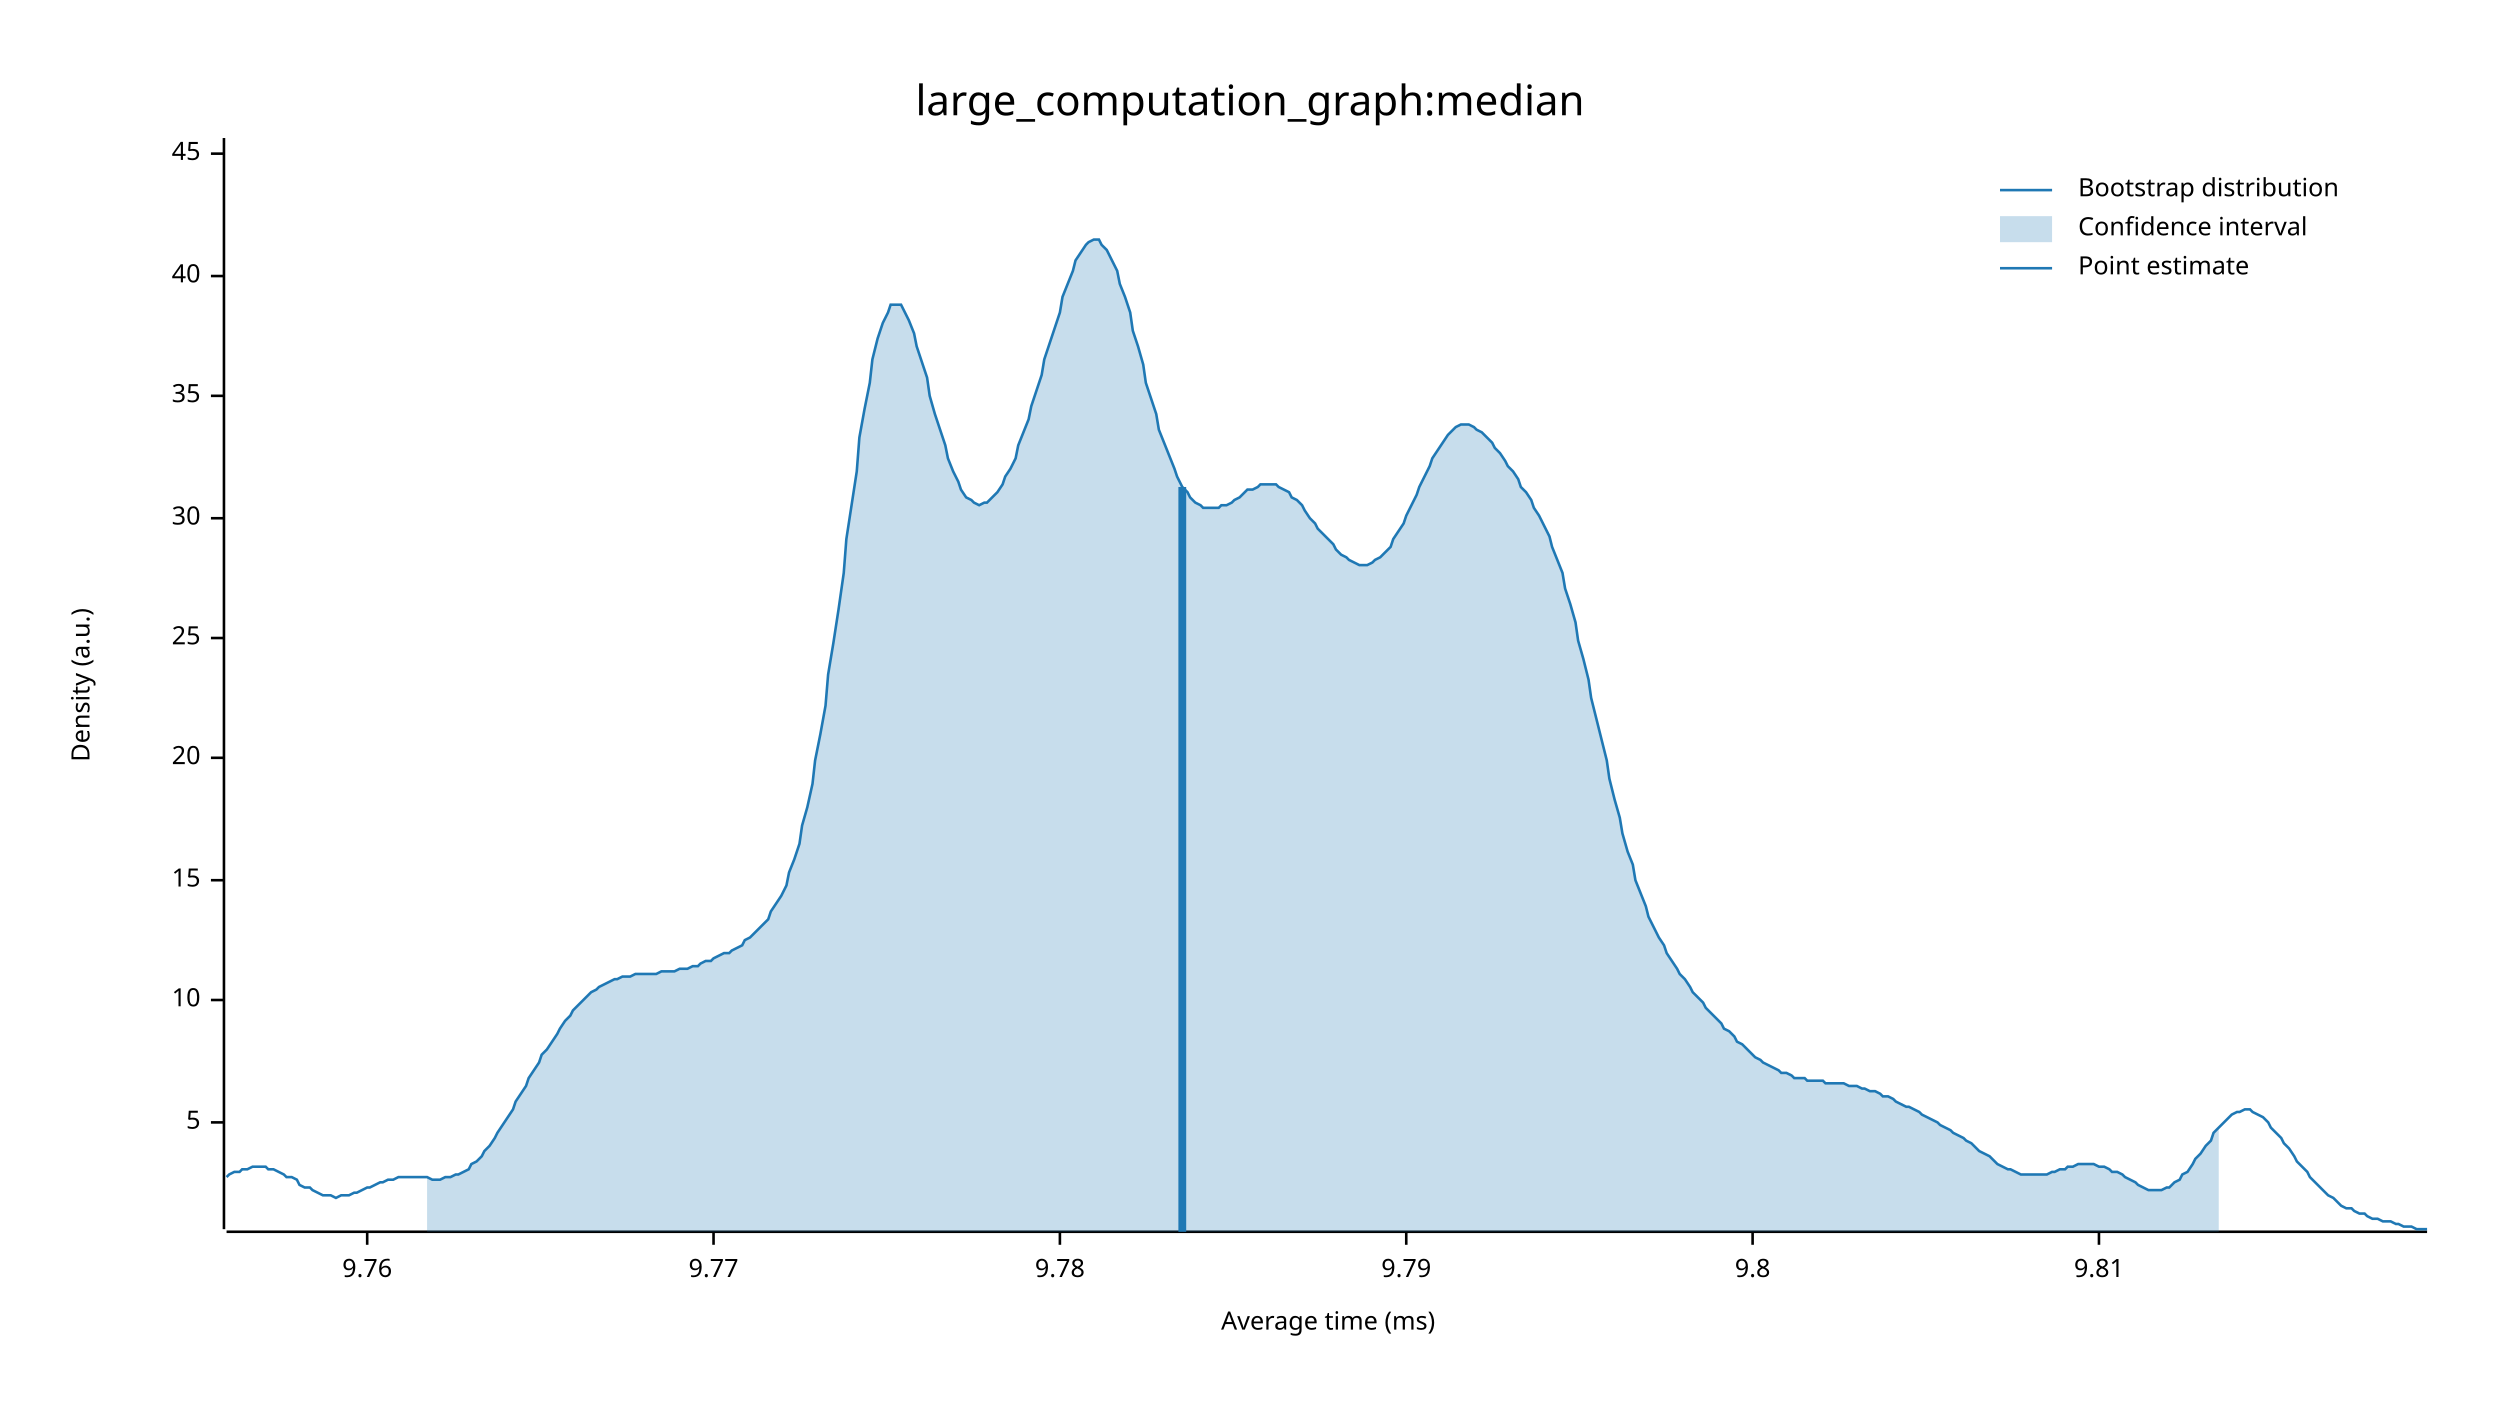
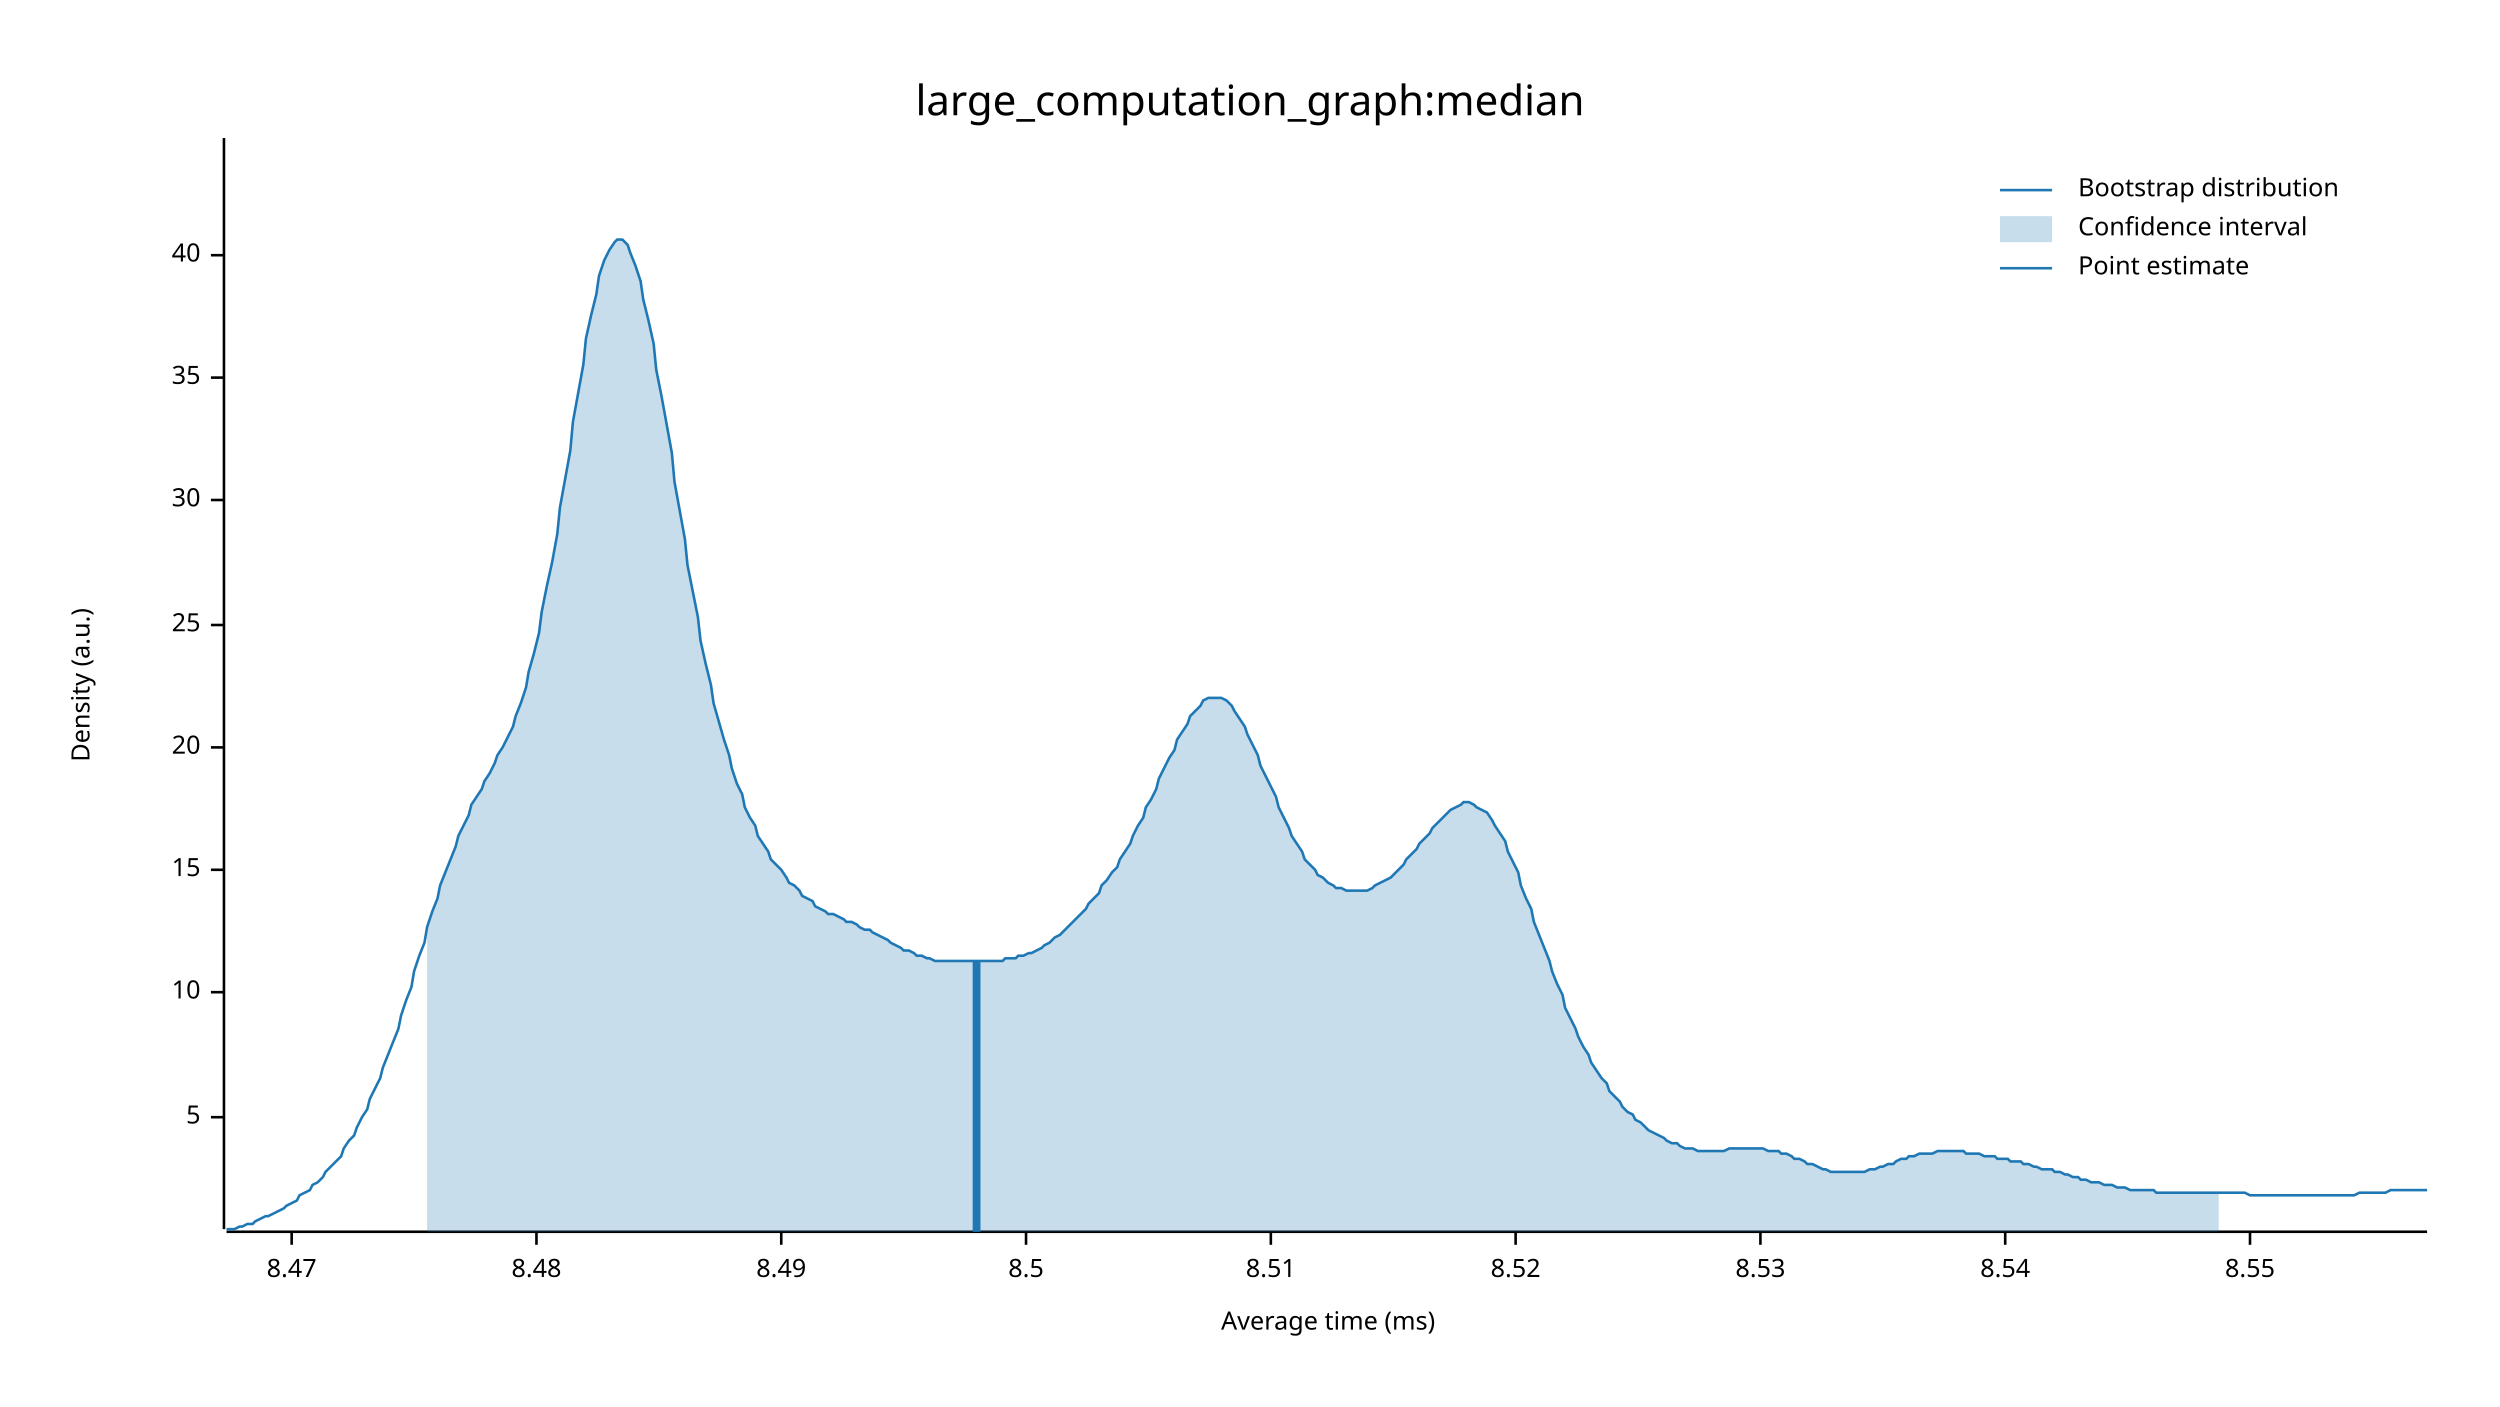
<svg xmlns="http://www.w3.org/2000/svg" width="960" height="540" viewBox="0 0 960 540">
  <text x="480" y="32" dy="0.76em" text-anchor="middle" font-family="sans-serif" font-size="16.129" opacity="1" fill="#000000">
large_computation_graph:median
</text>
  <text x="27" y="263" dy="0.76em" text-anchor="middle" font-family="sans-serif" font-size="9.677" opacity="1" fill="#000000" transform="rotate(270, 27, 263)">
Density (a.u.)
</text>
  <text x="510" y="513" dy="-0.5ex" text-anchor="middle" font-family="sans-serif" font-size="9.677" opacity="1" fill="#000000">
Average time (ms)
</text>
  <polyline fill="none" opacity="1" stroke="#000000" stroke-width="1" points="86,53 86,472 " />
-   <text x="77" y="431" dy="0.5ex" text-anchor="end" font-family="sans-serif" font-size="9.677" opacity="1" fill="#000000">
+   <text x="77" y="429" dy="0.5ex" text-anchor="end" font-family="sans-serif" font-size="9.677" opacity="1" fill="#000000">
5
</text>
-   <polyline fill="none" opacity="1" stroke="#000000" stroke-width="1" points="81,431 86,431 " />
-   <text x="77" y="384" dy="0.5ex" text-anchor="end" font-family="sans-serif" font-size="9.677" opacity="1" fill="#000000">
+   <polyline fill="none" opacity="1" stroke="#000000" stroke-width="1" points="81,429 86,429 " />
+   <text x="77" y="381" dy="0.5ex" text-anchor="end" font-family="sans-serif" font-size="9.677" opacity="1" fill="#000000">
10
</text>
-   <polyline fill="none" opacity="1" stroke="#000000" stroke-width="1" points="81,384 86,384 " />
-   <text x="77" y="338" dy="0.5ex" text-anchor="end" font-family="sans-serif" font-size="9.677" opacity="1" fill="#000000">
+   <polyline fill="none" opacity="1" stroke="#000000" stroke-width="1" points="81,381 86,381 " />
+   <text x="77" y="334" dy="0.5ex" text-anchor="end" font-family="sans-serif" font-size="9.677" opacity="1" fill="#000000">
15
</text>
-   <polyline fill="none" opacity="1" stroke="#000000" stroke-width="1" points="81,338 86,338 " />
-   <text x="77" y="291" dy="0.5ex" text-anchor="end" font-family="sans-serif" font-size="9.677" opacity="1" fill="#000000">
+   <polyline fill="none" opacity="1" stroke="#000000" stroke-width="1" points="81,334 86,334 " />
+   <text x="77" y="287" dy="0.5ex" text-anchor="end" font-family="sans-serif" font-size="9.677" opacity="1" fill="#000000">
20
</text>
-   <polyline fill="none" opacity="1" stroke="#000000" stroke-width="1" points="81,291 86,291 " />
-   <text x="77" y="245" dy="0.5ex" text-anchor="end" font-family="sans-serif" font-size="9.677" opacity="1" fill="#000000">
+   <polyline fill="none" opacity="1" stroke="#000000" stroke-width="1" points="81,287 86,287 " />
+   <text x="77" y="240" dy="0.5ex" text-anchor="end" font-family="sans-serif" font-size="9.677" opacity="1" fill="#000000">
25
</text>
-   <polyline fill="none" opacity="1" stroke="#000000" stroke-width="1" points="81,245 86,245 " />
-   <text x="77" y="199" dy="0.5ex" text-anchor="end" font-family="sans-serif" font-size="9.677" opacity="1" fill="#000000">
+   <polyline fill="none" opacity="1" stroke="#000000" stroke-width="1" points="81,240 86,240 " />
+   <text x="77" y="192" dy="0.5ex" text-anchor="end" font-family="sans-serif" font-size="9.677" opacity="1" fill="#000000">
30
</text>
-   <polyline fill="none" opacity="1" stroke="#000000" stroke-width="1" points="81,199 86,199 " />
-   <text x="77" y="152" dy="0.5ex" text-anchor="end" font-family="sans-serif" font-size="9.677" opacity="1" fill="#000000">
+   <polyline fill="none" opacity="1" stroke="#000000" stroke-width="1" points="81,192 86,192 " />
+   <text x="77" y="145" dy="0.5ex" text-anchor="end" font-family="sans-serif" font-size="9.677" opacity="1" fill="#000000">
35
</text>
-   <polyline fill="none" opacity="1" stroke="#000000" stroke-width="1" points="81,152 86,152 " />
-   <text x="77" y="106" dy="0.5ex" text-anchor="end" font-family="sans-serif" font-size="9.677" opacity="1" fill="#000000">
+   <polyline fill="none" opacity="1" stroke="#000000" stroke-width="1" points="81,145 86,145 " />
+   <text x="77" y="98" dy="0.5ex" text-anchor="end" font-family="sans-serif" font-size="9.677" opacity="1" fill="#000000">
40
</text>
-   <polyline fill="none" opacity="1" stroke="#000000" stroke-width="1" points="81,106 86,106 " />
-   <text x="77" y="59" dy="0.5ex" text-anchor="end" font-family="sans-serif" font-size="9.677" opacity="1" fill="#000000">
- 45
+   <polyline fill="none" opacity="1" stroke="#000000" stroke-width="1" points="81,98 86,98 " />
+   <polyline fill="none" opacity="1" stroke="#000000" stroke-width="1" points="87,473 932,473 " />
+   <text x="112" y="483" dy="0.76em" text-anchor="middle" font-family="sans-serif" font-size="9.677" opacity="1" fill="#000000">
+ 8.47
</text>
-   <polyline fill="none" opacity="1" stroke="#000000" stroke-width="1" points="81,59 86,59 " />
-   <polyline fill="none" opacity="1" stroke="#000000" stroke-width="1" points="87,473 932,473 " />
-   <text x="141" y="483" dy="0.76em" text-anchor="middle" font-family="sans-serif" font-size="9.677" opacity="1" fill="#000000">
- 9.76
+   <polyline fill="none" opacity="1" stroke="#000000" stroke-width="1" points="112,473 112,478 " />
+   <text x="206" y="483" dy="0.76em" text-anchor="middle" font-family="sans-serif" font-size="9.677" opacity="1" fill="#000000">
+ 8.48
</text>
-   <polyline fill="none" opacity="1" stroke="#000000" stroke-width="1" points="141,473 141,478 " />
-   <text x="274" y="483" dy="0.76em" text-anchor="middle" font-family="sans-serif" font-size="9.677" opacity="1" fill="#000000">
- 9.77
+   <polyline fill="none" opacity="1" stroke="#000000" stroke-width="1" points="206,473 206,478 " />
+   <text x="300" y="483" dy="0.76em" text-anchor="middle" font-family="sans-serif" font-size="9.677" opacity="1" fill="#000000">
+ 8.49
</text>
-   <polyline fill="none" opacity="1" stroke="#000000" stroke-width="1" points="274,473 274,478 " />
-   <text x="407" y="483" dy="0.76em" text-anchor="middle" font-family="sans-serif" font-size="9.677" opacity="1" fill="#000000">
- 9.78
+   <polyline fill="none" opacity="1" stroke="#000000" stroke-width="1" points="300,473 300,478 " />
+   <text x="394" y="483" dy="0.76em" text-anchor="middle" font-family="sans-serif" font-size="9.677" opacity="1" fill="#000000">
+ 8.5
</text>
-   <polyline fill="none" opacity="1" stroke="#000000" stroke-width="1" points="407,473 407,478 " />
-   <text x="540" y="483" dy="0.76em" text-anchor="middle" font-family="sans-serif" font-size="9.677" opacity="1" fill="#000000">
- 9.79
+   <polyline fill="none" opacity="1" stroke="#000000" stroke-width="1" points="394,473 394,478 " />
+   <text x="488" y="483" dy="0.76em" text-anchor="middle" font-family="sans-serif" font-size="9.677" opacity="1" fill="#000000">
+ 8.51
</text>
-   <polyline fill="none" opacity="1" stroke="#000000" stroke-width="1" points="540,473 540,478 " />
-   <text x="673" y="483" dy="0.76em" text-anchor="middle" font-family="sans-serif" font-size="9.677" opacity="1" fill="#000000">
- 9.8
+   <polyline fill="none" opacity="1" stroke="#000000" stroke-width="1" points="488,473 488,478 " />
+   <text x="582" y="483" dy="0.76em" text-anchor="middle" font-family="sans-serif" font-size="9.677" opacity="1" fill="#000000">
+ 8.52
</text>
-   <polyline fill="none" opacity="1" stroke="#000000" stroke-width="1" points="673,473 673,478 " />
-   <text x="806" y="483" dy="0.76em" text-anchor="middle" font-family="sans-serif" font-size="9.677" opacity="1" fill="#000000">
- 9.81
+   <polyline fill="none" opacity="1" stroke="#000000" stroke-width="1" points="582,473 582,478 " />
+   <text x="676" y="483" dy="0.76em" text-anchor="middle" font-family="sans-serif" font-size="9.677" opacity="1" fill="#000000">
+ 8.53
</text>
-   <polyline fill="none" opacity="1" stroke="#000000" stroke-width="1" points="806,473 806,478 " />
-   <polyline fill="none" opacity="1" stroke="#1F78B4" stroke-width="1" points="87,452 88,451 90,450 92,450 93,449 95,449 97,448 98,448 100,448 102,448 103,449 105,449 107,450 109,451 110,452 112,452 114,453 115,455 117,456 119,456 120,457 122,458 124,459 125,459 127,459 129,460 131,459 132,459 134,459 136,458 137,458 139,457 141,456 142,456 144,455 146,454 147,454 149,453 151,453 153,452 154,452 156,452 158,452 159,452 161,452 163,452 164,452 166,453 168,453 169,453 171,452 173,452 175,451 176,451 178,450 180,449 181,447 183,446 185,444 186,442 188,440 190,437 191,435 193,432 195,429 197,426 198,423 200,420 202,417 203,414 205,411 207,408 208,405 210,403 212,400 214,397 215,395 217,392 219,390 220,388 222,386 224,384 225,383 227,381 229,380 230,379 232,378 234,377 236,376 237,376 239,375 241,375 242,375 244,374 246,374 247,374 249,374 251,374 252,374 254,373 256,373 258,373 259,373 261,372 263,372 264,372 266,371 268,371 269,370 271,369 273,369 274,368 276,367 278,366 280,366 281,365 283,364 285,363 286,361 288,360 290,358 291,357 293,355 295,353 296,350 298,347 300,344 302,340 303,335 305,330 307,324 308,317 310,310 312,301 313,292 315,282 317,271 318,259 320,247 322,234 324,220 325,207 327,194 329,181 330,168 332,157 334,147 335,138 337,130 339,124 341,120 342,117 344,117 346,117 347,119 349,123 351,128 352,133 354,139 356,145 357,152 359,159 361,165 363,171 364,176 366,181 368,185 369,188 371,191 373,192 374,193 376,194 378,193 379,193 381,191 383,189 385,186 386,183 388,180 390,176 391,171 393,166 395,161 396,156 398,150 400,144 401,138 403,132 405,126 407,120 408,114 410,109 412,104 413,100 415,97 417,94 418,93 420,92 422,92 423,94 425,96 427,100 429,104 430,109 432,114 434,120 435,127 437,133 439,140 440,147 442,153 444,159 445,165 447,170 449,175 451,180 452,183 454,187 456,189 457,191 459,193 461,194 462,195 464,195 466,195 468,195 469,194 471,194 473,193 474,192 476,191 478,189 479,188 481,188 483,187 484,186 486,186 488,186 490,186 491,187 493,188 495,189 496,191 498,192 500,194 501,196 503,199 505,201 506,203 508,205 510,207 512,209 513,211 515,213 517,214 518,215 520,216 522,217 523,217 525,217 527,216 528,215 530,214 532,212 534,210 535,207 537,204 539,201 540,198 542,194 544,190 545,187 547,183 549,179 550,176 552,173 554,170 556,167 557,166 559,164 561,163 562,163 564,163 566,164 567,165 569,166 571,168 573,170 574,172 576,174 578,177 579,179 581,181 583,184 584,187 586,189 588,192 589,195 591,198 593,202 595,206 596,210 598,215 600,220 601,226 603,232 605,239 606,246 608,253 610,261 611,268 613,276 615,284 617,292 618,299 620,307 622,314 623,320 625,327 627,332 628,338 630,343 632,348 633,352 635,356 637,360 639,363 640,366 642,369 644,372 645,374 647,376 649,379 650,381 652,383 654,385 655,387 657,389 659,391 661,393 662,395 664,396 666,398 667,400 669,401 671,403 672,404 674,406 676,407 677,408 679,409 681,410 683,411 684,412 686,412 688,413 689,414 691,414 693,414 694,415 696,415 698,415 700,415 701,416 703,416 705,416 706,416 708,416 710,417 711,417 713,417 715,418 716,418 718,419 720,419 722,420 723,421 725,421 727,422 728,423 730,424 732,425 733,425 735,426 737,427 738,428 740,429 742,430 744,431 745,432 747,433 749,434 750,435 752,436 754,437 755,438 757,439 759,441 760,442 762,443 764,444 766,446 767,447 769,448 771,449 772,449 774,450 776,451 777,451 779,451 781,451 782,451 784,451 786,451 788,450 789,450 791,449 793,449 794,448 796,448 798,447 799,447 801,447 803,447 804,447 806,448 808,448 810,449 811,450 813,450 815,451 816,452 818,453 820,454 821,455 823,456 825,457 827,457 828,457 830,457 832,456 833,456 835,454 837,453 838,451 840,450 842,447 843,445 845,443 847,440 849,438 850,435 852,433 854,431 855,430 857,428 859,427 860,427 862,426 864,426 865,427 867,428 869,429 871,431 872,433 874,435 876,437 877,439 879,441 881,444 882,446 884,448 886,450 887,452 889,454 891,456 893,458 894,459 896,460 898,462 899,463 901,464 903,464 904,465 906,466 908,466 909,467 911,468 913,468 915,469 916,469 918,469 920,470 921,470 923,471 925,471 926,471 928,472 930,472 932,472 " />
-   <polygon opacity="0.25" fill="#1F78B4" points="164,452 166,453 168,453 169,453 171,452 173,452 175,451 176,451 178,450 180,449 181,447 183,446 185,444 186,442 188,440 190,437 191,435 193,432 195,429 197,426 198,423 200,420 202,417 203,414 205,411 207,408 208,405 210,403 212,400 214,397 215,395 217,392 219,390 220,388 222,386 224,384 225,383 227,381 229,380 230,379 232,378 234,377 236,376 237,376 239,375 241,375 242,375 244,374 246,374 247,374 249,374 251,374 252,374 254,373 256,373 258,373 259,373 261,372 263,372 264,372 266,371 268,371 269,370 271,369 273,369 274,368 276,367 278,366 280,366 281,365 283,364 285,363 286,361 288,360 290,358 291,357 293,355 295,353 296,350 298,347 300,344 302,340 303,335 305,330 307,324 308,317 310,310 312,301 313,292 315,282 317,271 318,259 320,247 322,234 324,220 325,207 327,194 329,181 330,168 332,157 334,147 335,138 337,130 339,124 341,120 342,117 344,117 346,117 347,119 349,123 351,128 352,133 354,139 356,145 357,152 359,159 361,165 363,171 364,176 366,181 368,185 369,188 371,191 373,192 374,193 376,194 378,193 379,193 381,191 383,189 385,186 386,183 388,180 390,176 391,171 393,166 395,161 396,156 398,150 400,144 401,138 403,132 405,126 407,120 408,114 410,109 412,104 413,100 415,97 417,94 418,93 420,92 422,92 423,94 425,96 427,100 429,104 430,109 432,114 434,120 435,127 437,133 439,140 440,147 442,153 444,159 445,165 447,170 449,175 451,180 452,183 454,187 456,189 457,191 459,193 461,194 462,195 464,195 466,195 468,195 469,194 471,194 473,193 474,192 476,191 478,189 479,188 481,188 483,187 484,186 486,186 488,186 490,186 491,187 493,188 495,189 496,191 498,192 500,194 501,196 503,199 505,201 506,203 508,205 510,207 512,209 513,211 515,213 517,214 518,215 520,216 522,217 523,217 525,217 527,216 528,215 530,214 532,212 534,210 535,207 537,204 539,201 540,198 542,194 544,190 545,187 547,183 549,179 550,176 552,173 554,170 556,167 557,166 559,164 561,163 562,163 564,163 566,164 567,165 569,166 571,168 573,170 574,172 576,174 578,177 579,179 581,181 583,184 584,187 586,189 588,192 589,195 591,198 593,202 595,206 596,210 598,215 600,220 601,226 603,232 605,239 606,246 608,253 610,261 611,268 613,276 615,284 617,292 618,299 620,307 622,314 623,320 625,327 627,332 628,338 630,343 632,348 633,352 635,356 637,360 639,363 640,366 642,369 644,372 645,374 647,376 649,379 650,381 652,383 654,385 655,387 657,389 659,391 661,393 662,395 664,396 666,398 667,400 669,401 671,403 672,404 674,406 676,407 677,408 679,409 681,410 683,411 684,412 686,412 688,413 689,414 691,414 693,414 694,415 696,415 698,415 700,415 701,416 703,416 705,416 706,416 708,416 710,417 711,417 713,417 715,418 716,418 718,419 720,419 722,420 723,421 725,421 727,422 728,423 730,424 732,425 733,425 735,426 737,427 738,428 740,429 742,430 744,431 745,432 747,433 749,434 750,435 752,436 754,437 755,438 757,439 759,441 760,442 762,443 764,444 766,446 767,447 769,448 771,449 772,449 774,450 776,451 777,451 779,451 781,451 782,451 784,451 786,451 788,450 789,450 791,449 793,449 794,448 796,448 798,447 799,447 801,447 803,447 804,447 806,448 808,448 810,449 811,450 813,450 815,451 816,452 818,453 820,454 821,455 823,456 825,457 827,457 828,457 830,457 832,456 833,456 835,454 837,453 838,451 840,450 842,447 843,445 845,443 847,440 849,438 850,435 852,433 852,473 164,473 " />
-   <polyline fill="none" opacity="1" stroke="#1F78B4" stroke-width="3" points="454,473 454,187 " />
+   <polyline fill="none" opacity="1" stroke="#000000" stroke-width="1" points="676,473 676,478 " />
+   <text x="770" y="483" dy="0.76em" text-anchor="middle" font-family="sans-serif" font-size="9.677" opacity="1" fill="#000000">
+ 8.54
+ </text>
+   <polyline fill="none" opacity="1" stroke="#000000" stroke-width="1" points="770,473 770,478 " />
+   <text x="864" y="483" dy="0.76em" text-anchor="middle" font-family="sans-serif" font-size="9.677" opacity="1" fill="#000000">
+ 8.55
+ </text>
+   <polyline fill="none" opacity="1" stroke="#000000" stroke-width="1" points="864,473 864,478 " />
+   <polyline fill="none" opacity="1" stroke="#1F78B4" stroke-width="1" points="87,472 88,472 90,472 92,471 93,471 95,470 97,470 98,469 100,468 102,467 103,467 105,466 107,465 109,464 110,463 112,462 114,461 115,459 117,458 119,457 120,455 122,454 124,452 125,450 127,448 129,446 131,444 132,441 134,438 136,436 137,433 139,429 141,426 142,422 144,418 146,414 147,410 149,405 151,400 153,395 154,390 156,384 158,379 159,373 161,367 163,362 164,356 166,350 168,345 169,340 171,335 173,330 175,325 176,321 178,317 180,313 181,309 183,306 185,303 186,300 188,297 190,293 191,290 193,287 195,283 197,279 198,275 200,270 202,264 203,258 205,251 207,243 208,235 210,225 212,216 214,205 215,195 217,184 219,173 220,162 222,151 224,140 225,130 227,121 229,113 230,106 232,100 234,96 236,93 237,92 239,92 241,94 242,97 244,102 246,108 247,115 249,123 251,132 252,142 254,152 256,163 258,174 259,185 261,196 263,207 264,217 266,227 268,237 269,246 271,255 273,263 274,270 276,277 278,284 280,290 281,295 283,301 285,305 286,310 288,314 290,317 291,321 293,324 295,327 296,330 298,332 300,334 302,337 303,339 305,340 307,342 308,344 310,345 312,346 313,348 315,349 317,350 318,351 320,351 322,352 324,353 325,354 327,354 329,355 330,356 332,357 334,357 335,358 337,359 339,360 341,361 342,362 344,363 346,364 347,365 349,365 351,366 352,367 354,367 356,368 357,368 359,369 361,369 363,369 364,369 366,369 368,369 369,369 371,369 373,369 374,369 376,369 378,369 379,369 381,369 383,369 385,369 386,368 388,368 390,368 391,367 393,367 395,366 396,366 398,365 400,364 401,363 403,362 405,360 407,359 408,358 410,356 412,354 413,353 415,351 417,349 418,347 420,345 422,343 423,340 425,338 427,335 429,333 430,330 432,327 434,324 435,321 437,317 439,314 440,310 442,307 444,303 445,299 447,295 449,291 451,288 452,284 454,281 456,278 457,275 459,273 461,271 462,269 464,268 466,268 468,268 469,268 471,269 473,271 474,273 476,276 478,279 479,282 481,286 483,290 484,294 486,298 488,302 490,306 491,310 493,314 495,318 496,321 498,324 500,327 501,330 503,332 505,334 506,336 508,337 510,339 512,340 513,341 515,341 517,342 518,342 520,342 522,342 523,342 525,342 527,341 528,340 530,339 532,338 534,337 535,336 537,334 539,332 540,330 542,328 544,326 545,324 547,322 549,320 550,318 552,316 554,314 556,312 557,311 559,310 561,309 562,308 564,308 566,309 567,310 569,311 571,312 573,315 574,317 576,320 578,323 579,327 581,331 583,335 584,340 586,345 588,349 589,354 591,359 593,364 595,369 596,373 598,378 600,382 601,387 603,391 605,395 606,398 608,402 610,405 611,408 613,411 615,414 617,416 618,419 620,421 622,423 623,425 625,427 627,428 628,430 630,431 632,433 633,434 635,435 637,436 639,437 640,438 642,439 644,439 645,440 647,441 649,441 650,441 652,442 654,442 655,442 657,442 659,442 661,442 662,442 664,441 666,441 667,441 669,441 671,441 672,441 674,441 676,441 677,441 679,442 681,442 683,442 684,443 686,443 688,444 689,445 691,445 693,446 694,447 696,447 698,448 700,449 701,449 703,450 705,450 706,450 708,450 710,450 711,450 713,450 715,450 716,450 718,449 720,449 722,448 723,448 725,447 727,447 728,446 730,445 732,445 733,444 735,444 737,443 738,443 740,443 742,443 744,442 745,442 747,442 749,442 750,442 752,442 754,442 755,443 757,443 759,443 760,443 762,444 764,444 766,444 767,445 769,445 771,445 772,446 774,446 776,446 777,447 779,447 781,448 782,448 784,449 786,449 788,449 789,450 791,450 793,451 794,451 796,452 798,452 799,453 801,453 803,454 804,454 806,454 808,455 810,455 811,455 813,456 815,456 816,456 818,457 820,457 821,457 823,457 825,457 827,457 828,458 830,458 832,458 833,458 835,458 837,458 838,458 840,458 842,458 843,458 845,458 847,458 849,458 850,458 852,458 854,458 855,458 857,458 859,458 860,458 862,458 864,459 865,459 867,459 869,459 871,459 872,459 874,459 876,459 877,459 879,459 881,459 882,459 884,459 886,459 887,459 889,459 891,459 893,459 894,459 896,459 898,459 899,459 901,459 903,459 904,459 906,458 908,458 909,458 911,458 913,458 915,458 916,458 918,457 920,457 921,457 923,457 925,457 926,457 928,457 930,457 932,457 " />
+   <polygon opacity="0.25" fill="#1F78B4" points="164,356 166,350 168,345 169,340 171,335 173,330 175,325 176,321 178,317 180,313 181,309 183,306 185,303 186,300 188,297 190,293 191,290 193,287 195,283 197,279 198,275 200,270 202,264 203,258 205,251 207,243 208,235 210,225 212,216 214,205 215,195 217,184 219,173 220,162 222,151 224,140 225,130 227,121 229,113 230,106 232,100 234,96 236,93 237,92 239,92 241,94 242,97 244,102 246,108 247,115 249,123 251,132 252,142 254,152 256,163 258,174 259,185 261,196 263,207 264,217 266,227 268,237 269,246 271,255 273,263 274,270 276,277 278,284 280,290 281,295 283,301 285,305 286,310 288,314 290,317 291,321 293,324 295,327 296,330 298,332 300,334 302,337 303,339 305,340 307,342 308,344 310,345 312,346 313,348 315,349 317,350 318,351 320,351 322,352 324,353 325,354 327,354 329,355 330,356 332,357 334,357 335,358 337,359 339,360 341,361 342,362 344,363 346,364 347,365 349,365 351,366 352,367 354,367 356,368 357,368 359,369 361,369 363,369 364,369 366,369 368,369 369,369 371,369 373,369 374,369 376,369 378,369 379,369 381,369 383,369 385,369 386,368 388,368 390,368 391,367 393,367 395,366 396,366 398,365 400,364 401,363 403,362 405,360 407,359 408,358 410,356 412,354 413,353 415,351 417,349 418,347 420,345 422,343 423,340 425,338 427,335 429,333 430,330 432,327 434,324 435,321 437,317 439,314 440,310 442,307 444,303 445,299 447,295 449,291 451,288 452,284 454,281 456,278 457,275 459,273 461,271 462,269 464,268 466,268 468,268 469,268 471,269 473,271 474,273 476,276 478,279 479,282 481,286 483,290 484,294 486,298 488,302 490,306 491,310 493,314 495,318 496,321 498,324 500,327 501,330 503,332 505,334 506,336 508,337 510,339 512,340 513,341 515,341 517,342 518,342 520,342 522,342 523,342 525,342 527,341 528,340 530,339 532,338 534,337 535,336 537,334 539,332 540,330 542,328 544,326 545,324 547,322 549,320 550,318 552,316 554,314 556,312 557,311 559,310 561,309 562,308 564,308 566,309 567,310 569,311 571,312 573,315 574,317 576,320 578,323 579,327 581,331 583,335 584,340 586,345 588,349 589,354 591,359 593,364 595,369 596,373 598,378 600,382 601,387 603,391 605,395 606,398 608,402 610,405 611,408 613,411 615,414 617,416 618,419 620,421 622,423 623,425 625,427 627,428 628,430 630,431 632,433 633,434 635,435 637,436 639,437 640,438 642,439 644,439 645,440 647,441 649,441 650,441 652,442 654,442 655,442 657,442 659,442 661,442 662,442 664,441 666,441 667,441 669,441 671,441 672,441 674,441 676,441 677,441 679,442 681,442 683,442 684,443 686,443 688,444 689,445 691,445 693,446 694,447 696,447 698,448 700,449 701,449 703,450 705,450 706,450 708,450 710,450 711,450 713,450 715,450 716,450 718,449 720,449 722,448 723,448 725,447 727,447 728,446 730,445 732,445 733,444 735,444 737,443 738,443 740,443 742,443 744,442 745,442 747,442 749,442 750,442 752,442 754,442 755,443 757,443 759,443 760,443 762,444 764,444 766,444 767,445 769,445 771,445 772,446 774,446 776,446 777,447 779,447 781,448 782,448 784,449 786,449 788,449 789,450 791,450 793,451 794,451 796,452 798,452 799,453 801,453 803,454 804,454 806,454 808,455 810,455 811,455 813,456 815,456 816,456 818,457 820,457 821,457 823,457 825,457 827,457 828,458 830,458 832,458 833,458 835,458 837,458 838,458 840,458 842,458 843,458 845,458 847,458 849,458 850,458 852,458 852,473 164,473 " />
+   <polyline fill="none" opacity="1" stroke="#1F78B4" stroke-width="3" points="375,473 375,369 " />
  <text x="798" y="68" dy="0.76em" text-anchor="start" font-family="sans-serif" font-size="9.677" opacity="1" fill="#000000">
Bootstrap distribution
</text>
  <text x="798" y="83" dy="0.76em" text-anchor="start" font-family="sans-serif" font-size="9.677" opacity="1" fill="#000000">
Confidence interval
</text>
  <text x="798" y="98" dy="0.76em" text-anchor="start" font-family="sans-serif" font-size="9.677" opacity="1" fill="#000000">
Point estimate
</text>
  <polyline fill="none" opacity="1" stroke="#1F78B4" stroke-width="1" points="768,73 788,73 " />
  <rect x="768" y="83" width="20" height="10" opacity="0.25" fill="#1F78B4" stroke="none" />
  <polyline fill="none" opacity="1" stroke="#1F78B4" stroke-width="1" points="768,103 788,103 " />
</svg>
